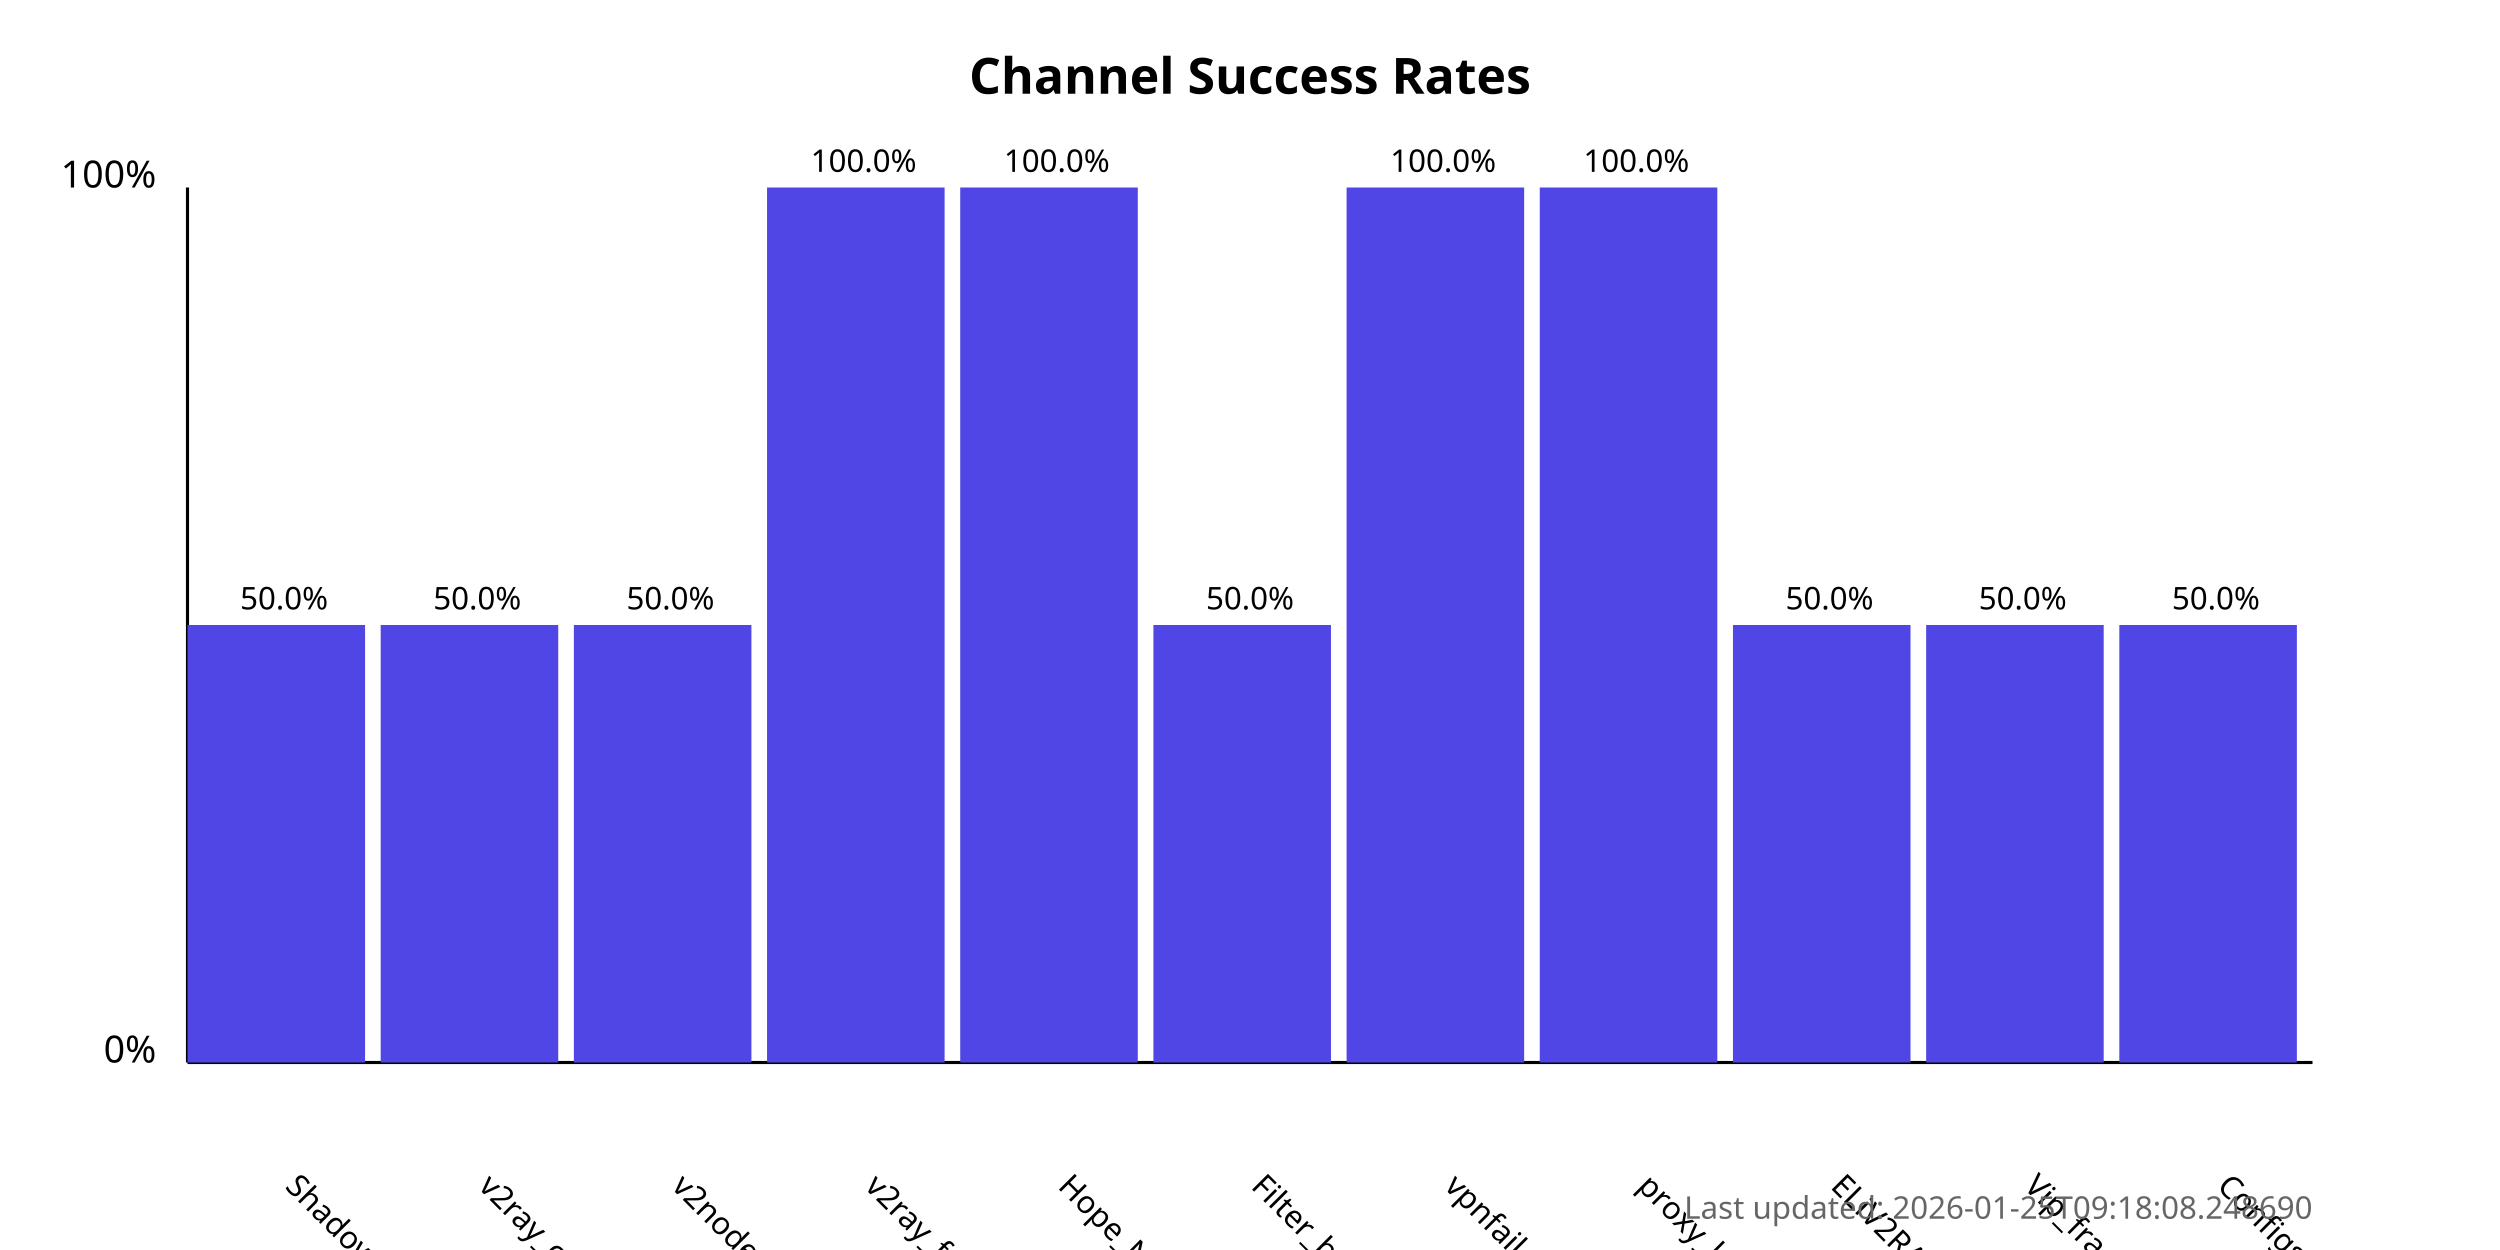
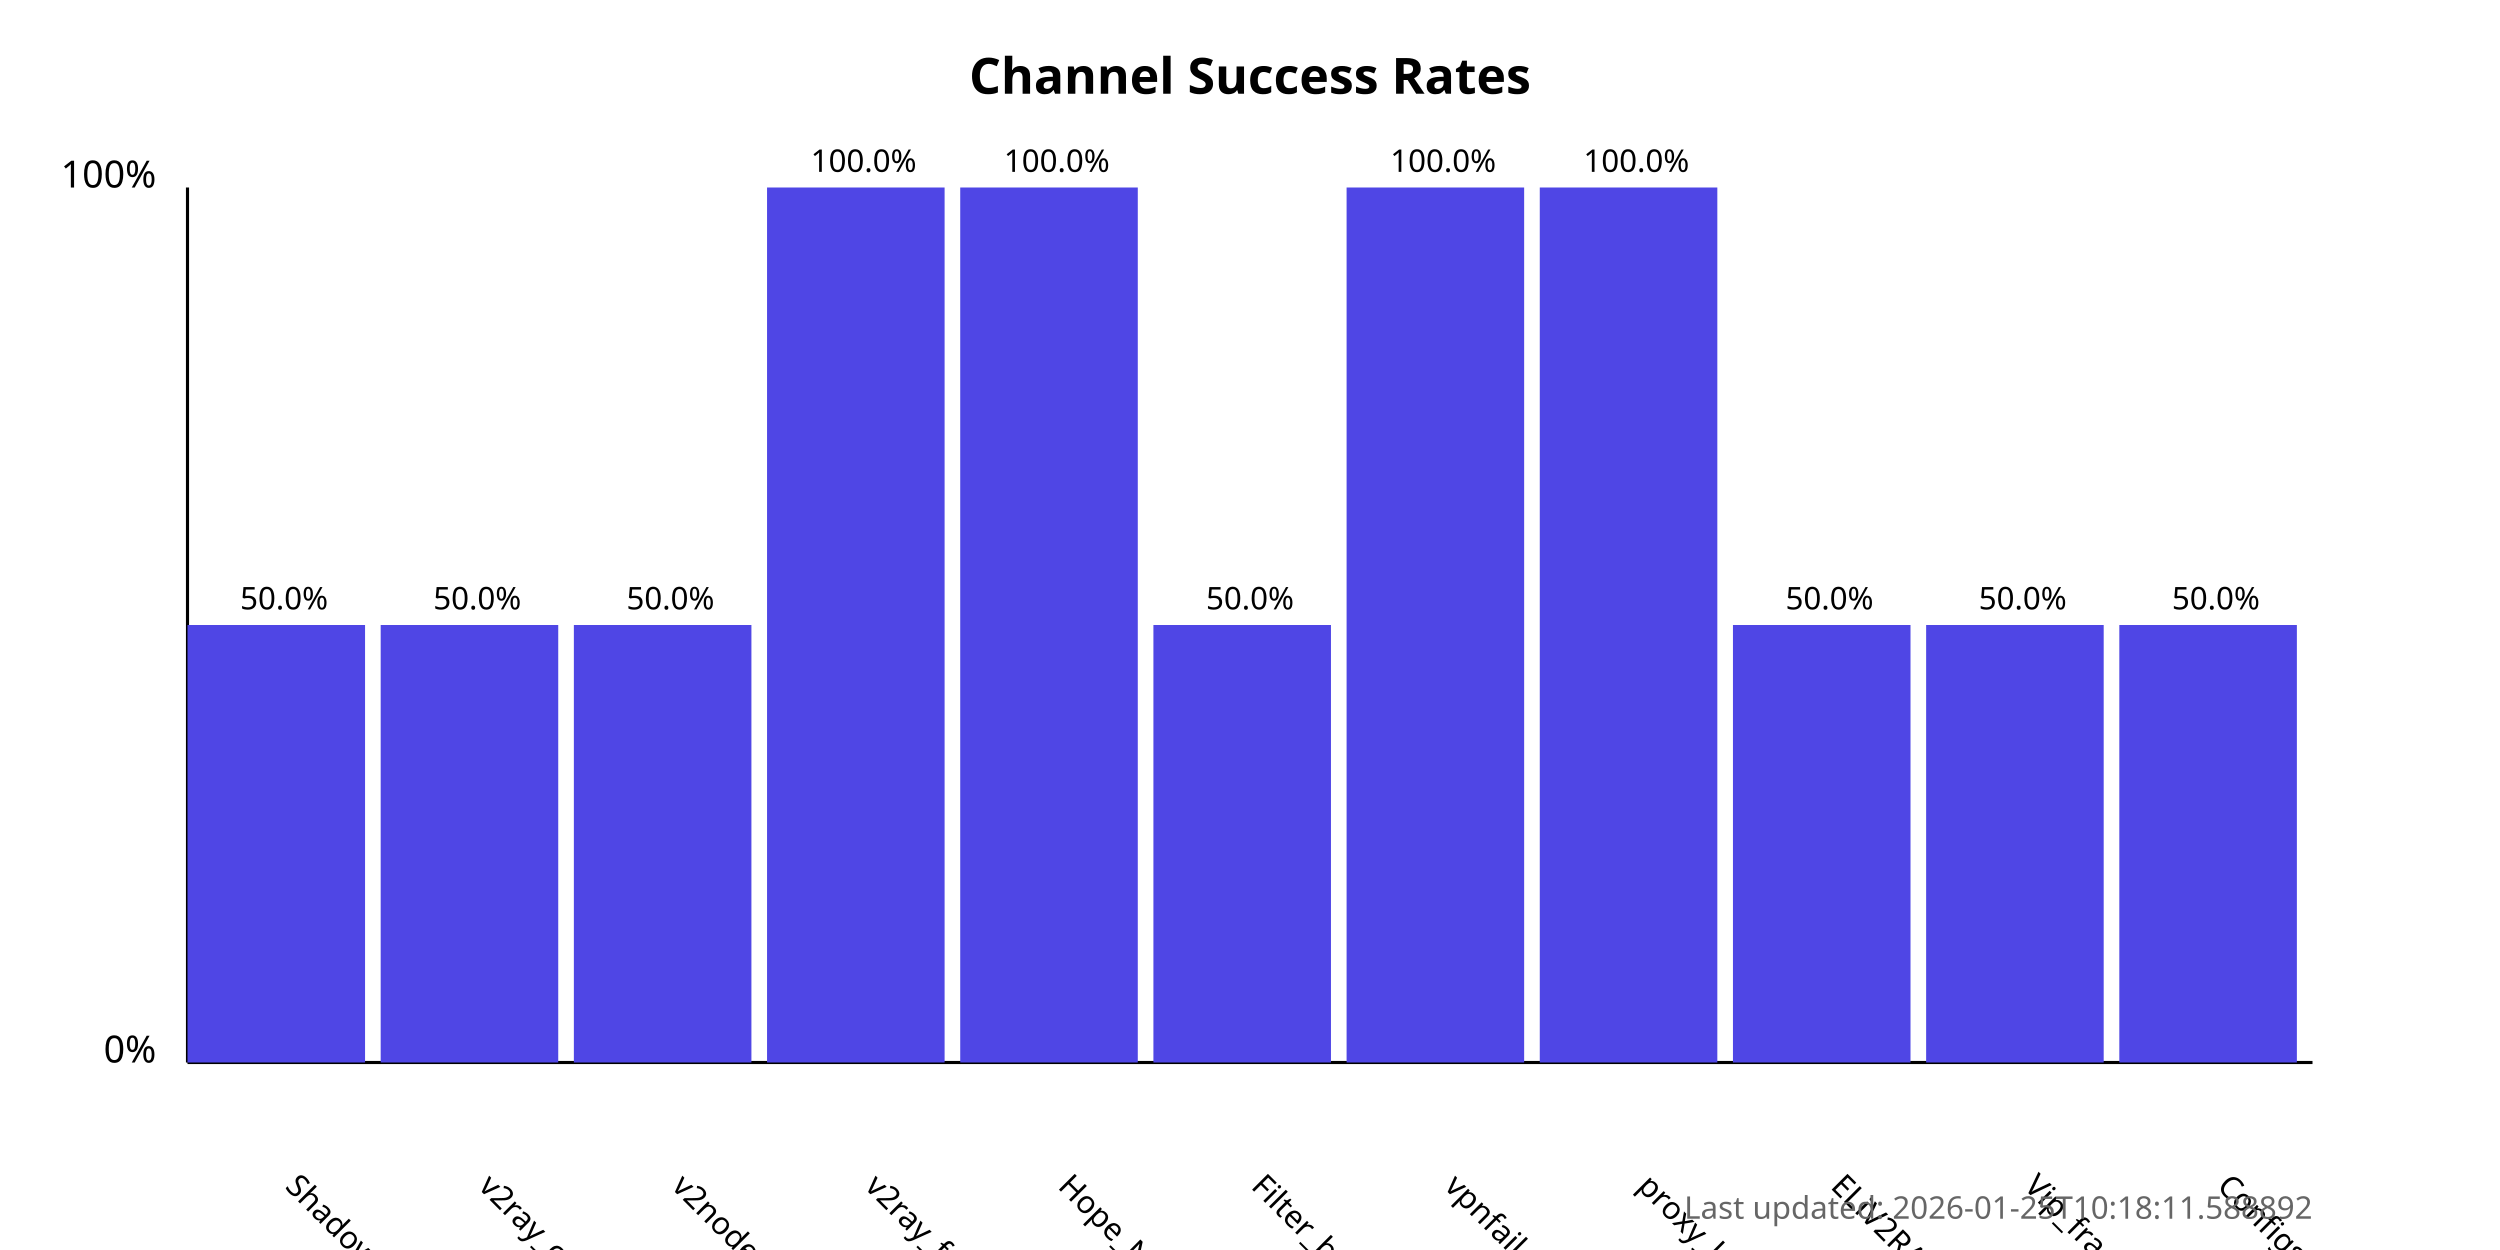
<svg xmlns="http://www.w3.org/2000/svg" width="800" height="400">
  <style>
            .chart-title { font: bold 16px sans-serif; }
            .axis-label { font: 12px sans-serif; }
            .tick-label { font: 10px sans-serif; }
            .bar { fill: #4f46e5; }
            .bar:hover { fill: #6366f1; }
            .timestamp { font: 10px sans-serif; fill: #666; }
        </style>
  <text x="400.0" y="30" text-anchor="middle" class="chart-title">
            Channel Success Rates
        </text>
  <line x1="60" y1="340" x2="60" y2="60" stroke="black" stroke-width="1" />
  <line x1="60" y1="340" x2="740" y2="340" stroke="black" stroke-width="1" />
  <text x="50" y="340" text-anchor="end" class="axis-label">0%</text>
  <text x="50" y="60" text-anchor="end" class="axis-label">100%</text>
  <g>
    <rect x="60" y="200.0" width="56.818" height="140.0" class="bar" />
    <text x="90.909" y="380" transform="rotate(45, 90.90909, 380)" text-anchor="start" class="tick-label">
                ShadowProxy66
            </text>
    <text x="90.909" y="195.0" text-anchor="middle" class="tick-label">
                50.0%
            </text>
  </g>
  <g>
    <rect x="121.818" y="200.0" width="56.818" height="140.0" class="bar" />
    <text x="152.727" y="380" transform="rotate(45, 152.7273, 380)" text-anchor="start" class="tick-label">
                v2ray_configs_pool
            </text>
    <text x="152.727" y="195.0" text-anchor="middle" class="tick-label">
                50.0%
            </text>
  </g>
  <g>
    <rect x="183.636" y="200.0" width="56.818" height="140.0" class="bar" />
    <text x="214.545" y="380" transform="rotate(45, 214.5455, 380)" text-anchor="start" class="tick-label">
                v2nodes
            </text>
    <text x="214.545" y="195.0" text-anchor="middle" class="tick-label">
                50.0%
            </text>
  </g>
  <g>
    <rect x="245.455" y="60.0" width="56.818" height="280.0" class="bar" />
    <text x="276.364" y="380" transform="rotate(45, 276.3636, 380)" text-anchor="start" class="tick-label">
                v2ray_free_conf
            </text>
    <text x="276.364" y="55.0" text-anchor="middle" class="tick-label">
                100.0%
            </text>
  </g>
  <g>
    <rect x="307.273" y="60.0" width="56.818" height="280.0" class="bar" />
    <text x="338.182" y="380" transform="rotate(45, 338.1818, 380)" text-anchor="start" class="tick-label">
                Hope_Net
            </text>
    <text x="338.182" y="55.0" text-anchor="middle" class="tick-label">
                100.0%
            </text>
  </g>
  <g>
    <rect x="369.091" y="200.0" width="56.818" height="140.0" class="bar" />
    <text x="400.0" y="380" transform="rotate(45, 400.0, 380)" text-anchor="start" class="tick-label">
                Filter_breaker
            </text>
    <text x="400.0" y="195.0" text-anchor="middle" class="tick-label">
                50.0%
            </text>
  </g>
  <g>
    <rect x="430.909" y="60.0" width="56.818" height="280.0" class="bar" />
    <text x="461.818" y="380" transform="rotate(45, 461.8182, 380)" text-anchor="start" class="tick-label">
                vpnfail_vless
            </text>
    <text x="461.818" y="55.0" text-anchor="middle" class="tick-label">
                100.0%
            </text>
  </g>
  <g>
    <rect x="492.727" y="60.0" width="56.818" height="280.0" class="bar" />
    <text x="523.636" y="380" transform="rotate(45, 523.6364, 380)" text-anchor="start" class="tick-label">
                proxy_kafee
            </text>
    <text x="523.636" y="55.0" text-anchor="middle" class="tick-label">
                100.0%
            </text>
  </g>
  <g>
    <rect x="554.545" y="200.0" width="56.818" height="140.0" class="bar" />
    <text x="585.455" y="380" transform="rotate(45, 585.4545, 380)" text-anchor="start" class="tick-label">
                ELiV2RAY
            </text>
    <text x="585.455" y="195.0" text-anchor="middle" class="tick-label">
                50.0%
            </text>
  </g>
  <g>
    <rect x="616.364" y="200.0" width="56.818" height="140.0" class="bar" />
    <text x="647.273" y="380" transform="rotate(45, 647.2727, 380)" text-anchor="start" class="tick-label">
                Vip_fragment_v2ray
            </text>
    <text x="647.273" y="195.0" text-anchor="middle" class="tick-label">
                50.0%
            </text>
  </g>
  <g>
    <rect x="678.182" y="200.0" width="56.818" height="140.0" class="bar" />
    <text x="709.091" y="380" transform="rotate(45, 709.0909, 380)" text-anchor="start" class="tick-label">
                ConfigsHubPlus
            </text>
    <text x="709.091" y="195.0" text-anchor="middle" class="tick-label">
                50.0%
            </text>
  </g>
  <text x="740" y="390" text-anchor="end" class="timestamp">
-             Last updated: 2026-01-25T09:18:08.248690
+             Last updated: 2026-01-25T10:18:11.588892
        </text>
</svg>
